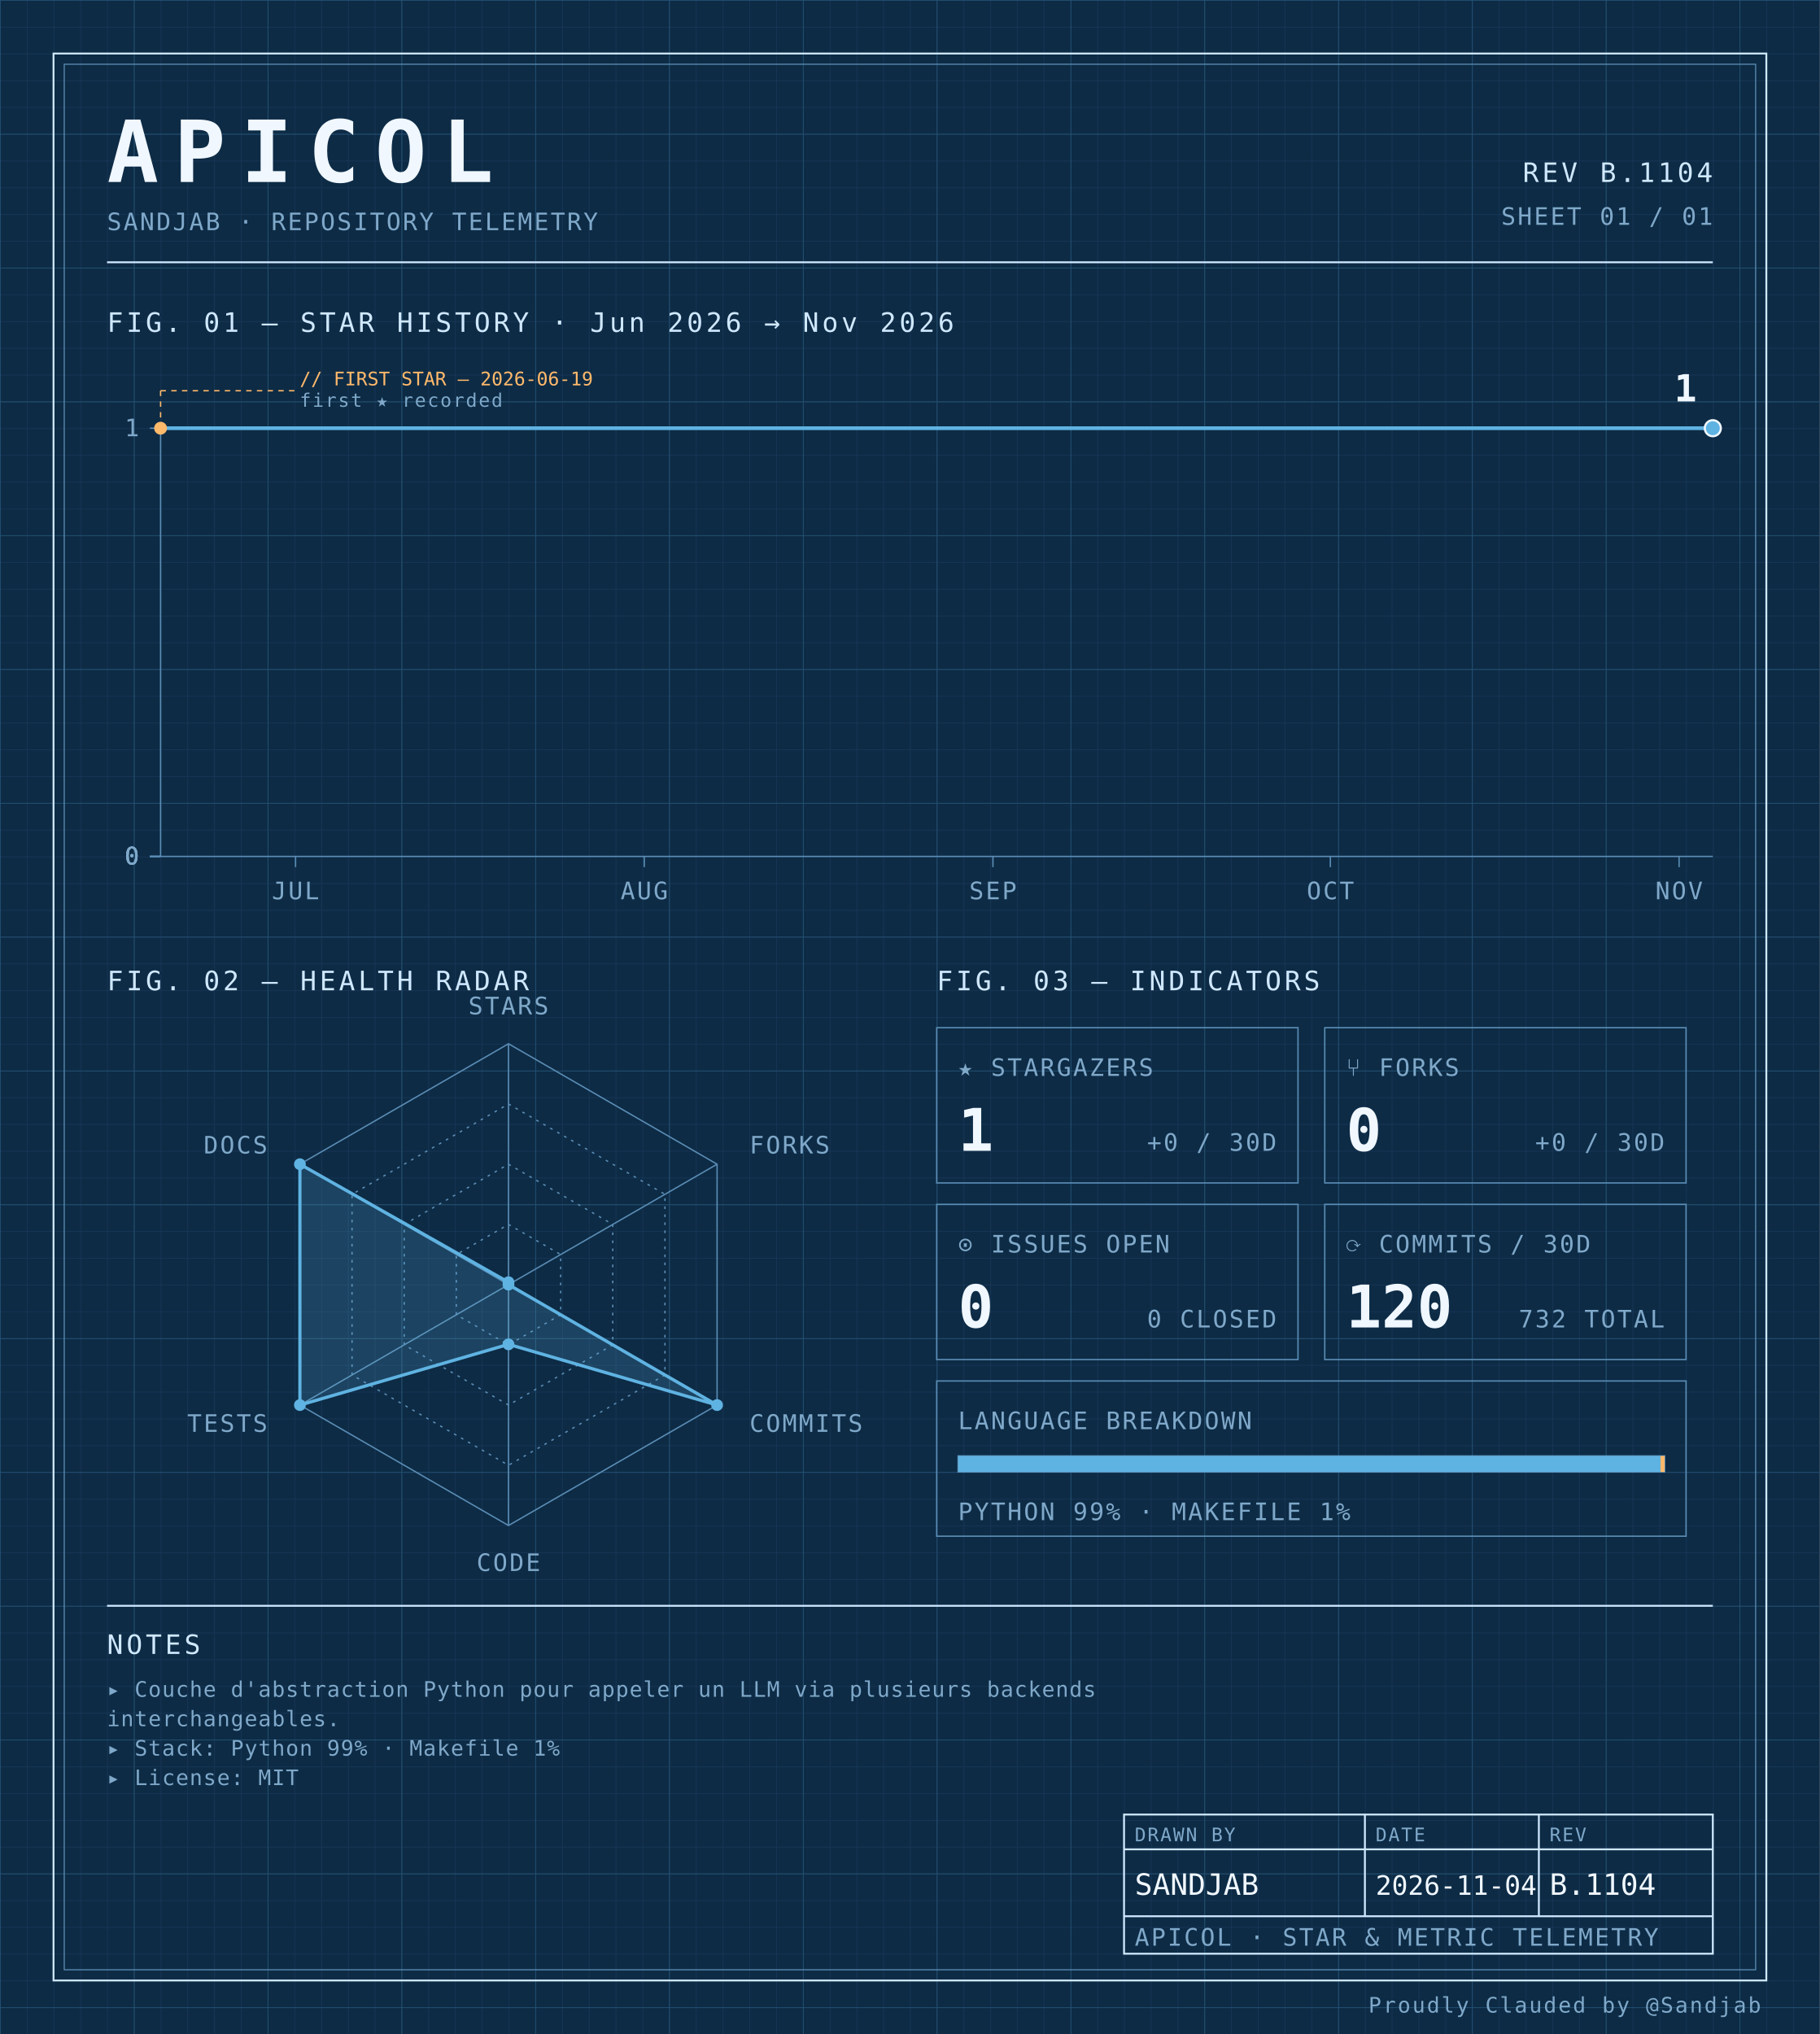
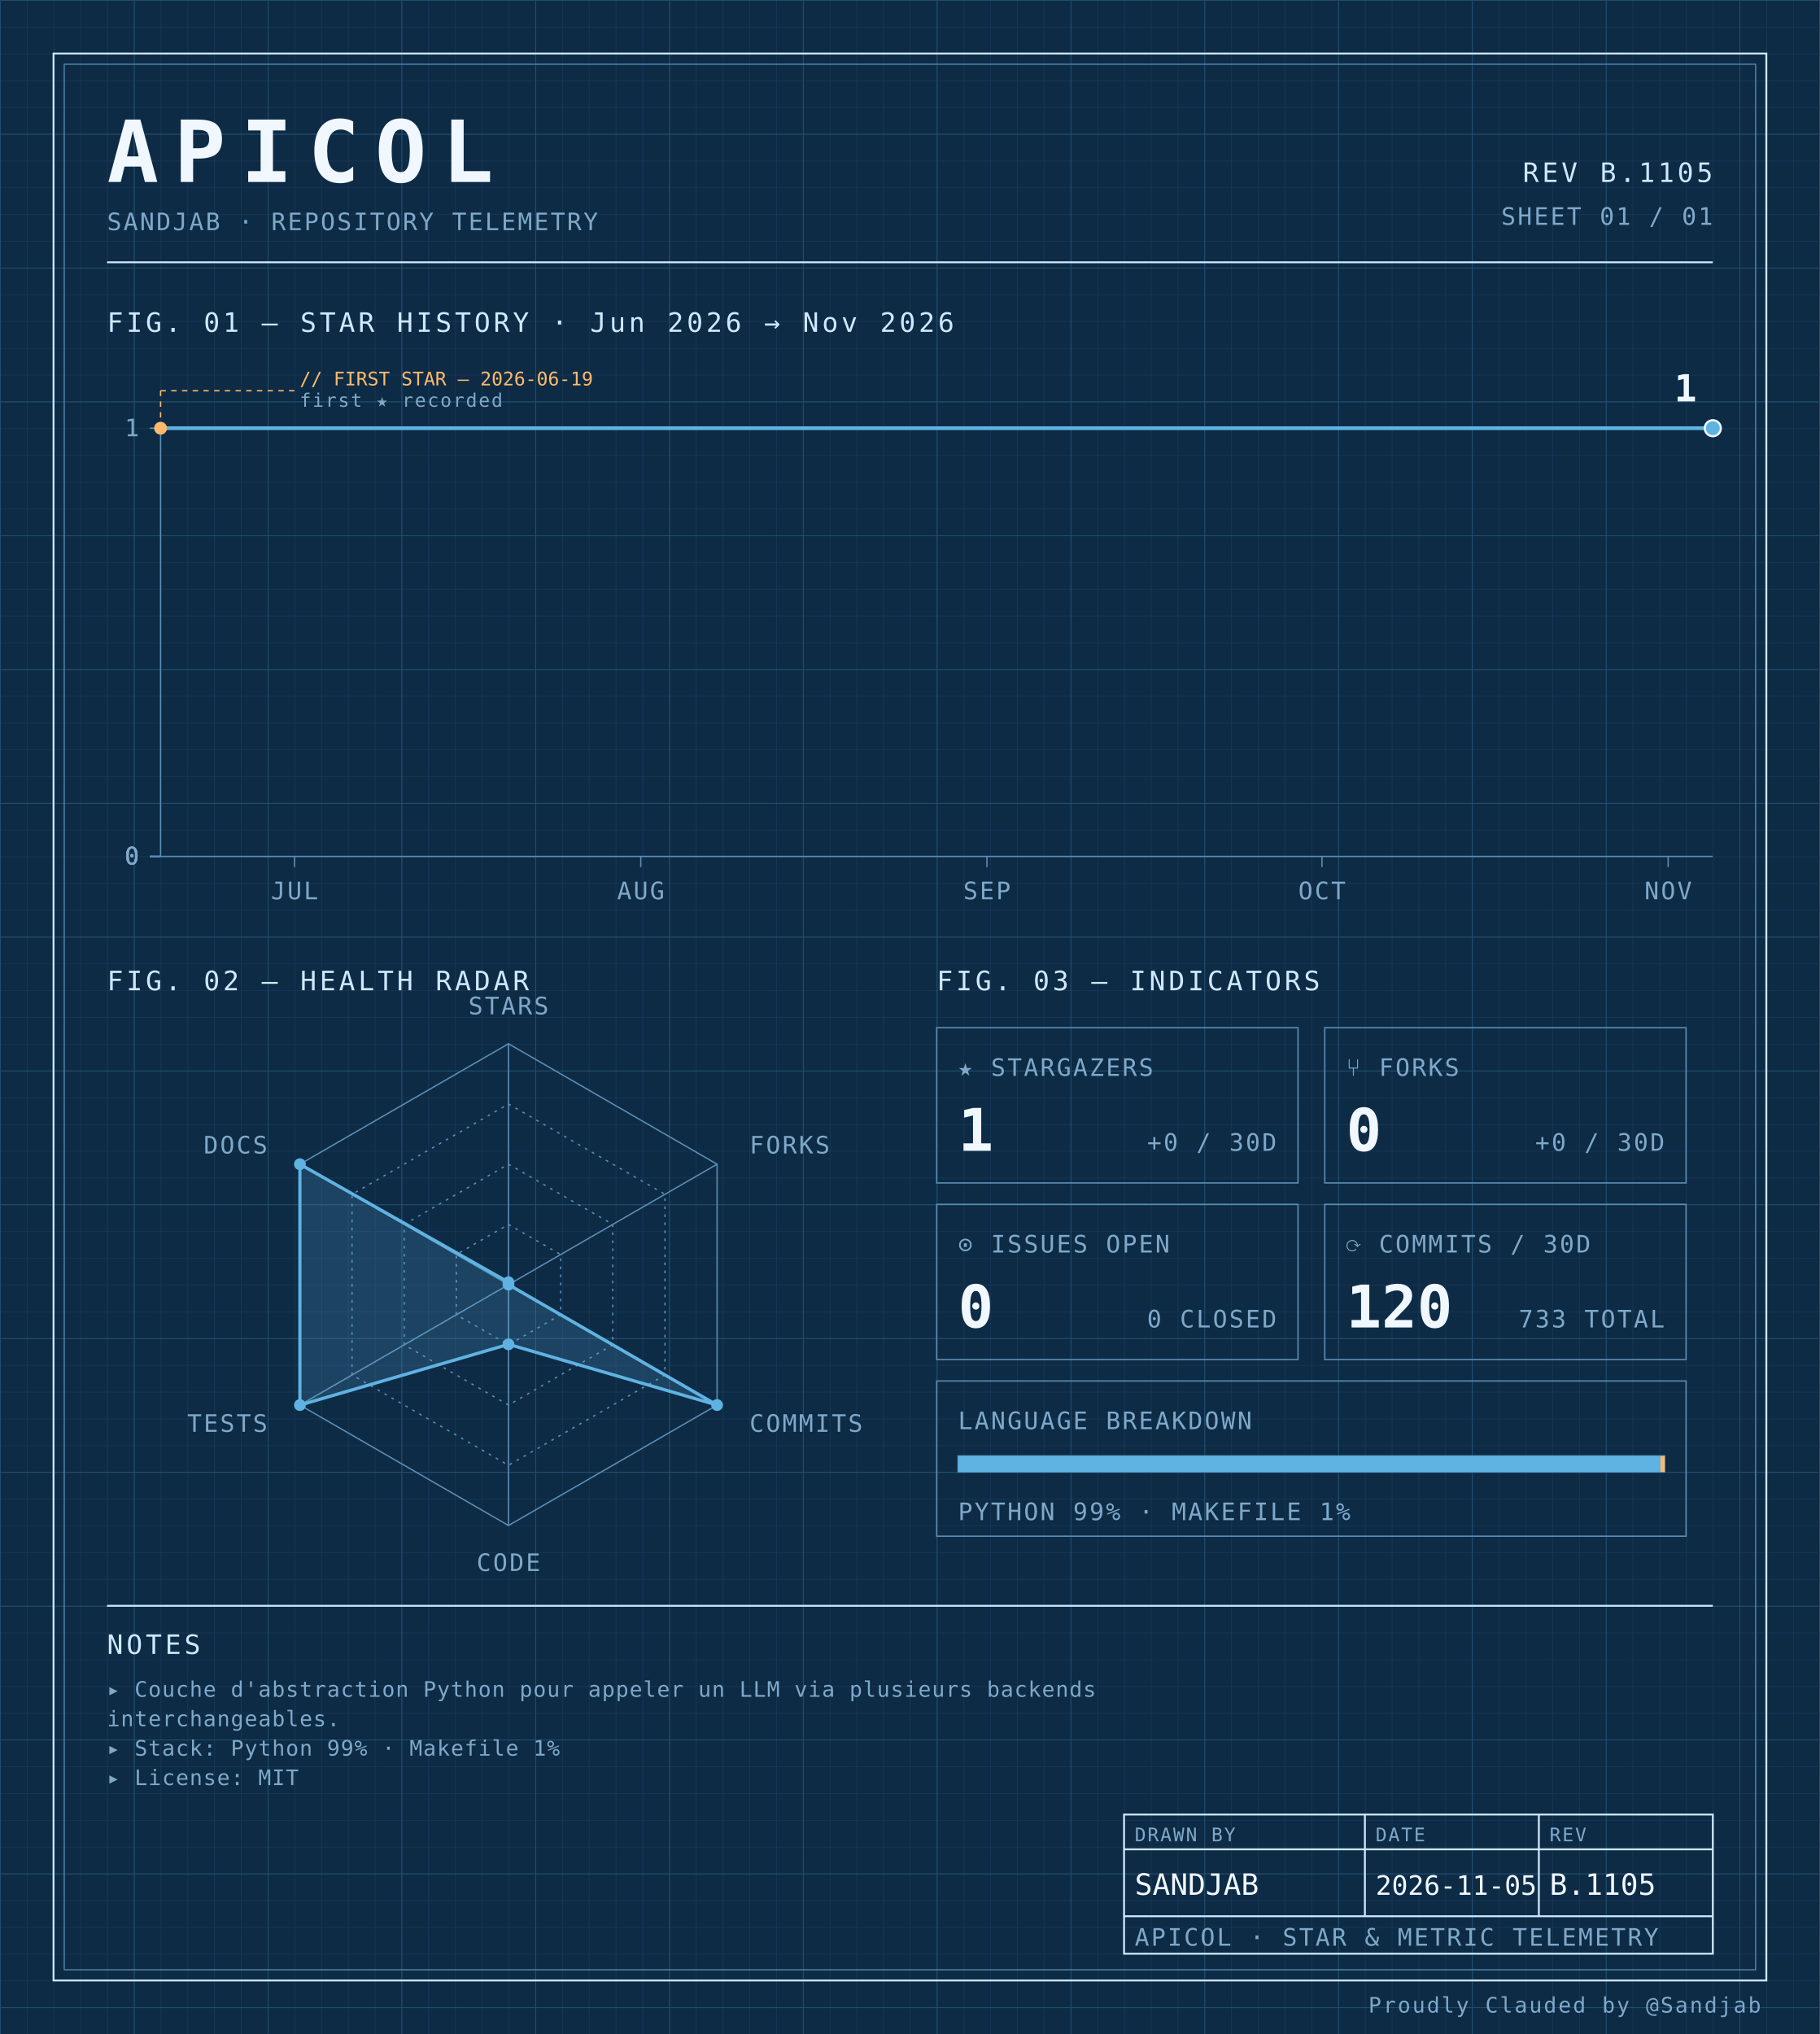
<svg xmlns="http://www.w3.org/2000/svg" width="100%" viewBox="0 0 680 760" role="img">
  <defs>
    <pattern id="grid-fine" width="10" height="10" patternUnits="userSpaceOnUse">
      <path d="M10 0H0V10" fill="none" stroke="#1a3a5c" stroke-width="0.4" />
    </pattern>
    <pattern id="grid-major" width="50" height="50" patternUnits="userSpaceOnUse">
      <path d="M50 0H0V50" fill="none" stroke="#245273" stroke-width="0.5" />
    </pattern>
  </defs>
  <rect x="0" y="0" width="680" height="760" fill="#0d2b45" />
  <rect x="0" y="0" width="680" height="760" fill="url(#grid-fine)" />
  <rect x="0" y="0" width="680" height="760" fill="url(#grid-major)" />
  <rect x="20" y="20" width="640" height="720" fill="none" stroke="#cfe8ff" stroke-width="0.7" />
  <rect x="24" y="24" width="632" height="712" fill="none" stroke="#5b8db5" stroke-width="0.4" />
  <text x="40" y="68" font-family="ui-monospace, 'SF Mono', 'JetBrains Mono', 'Cascadia Code', Consolas, monospace" font-size="32" font-weight="700" fill="#f0f7ff" text-anchor="start" letter-spacing="0.18em">APICOL</text>
  <text x="40" y="86" font-family="ui-monospace, 'SF Mono', 'JetBrains Mono', 'Cascadia Code', Consolas, monospace" font-size="9" font-weight="400" fill="#7fa8c9" text-anchor="start" letter-spacing="0.08em">SANDJAB · REPOSITORY TELEMETRY</text>
-   <text x="640" y="68" font-family="ui-monospace, 'SF Mono', 'JetBrains Mono', 'Cascadia Code', Consolas, monospace" font-size="10" font-weight="400" fill="#cfe8ff" text-anchor="end" letter-spacing="0.12em">REV B.1104</text>
+   <text x="640" y="68" font-family="ui-monospace, 'SF Mono', 'JetBrains Mono', 'Cascadia Code', Consolas, monospace" font-size="10" font-weight="400" fill="#cfe8ff" text-anchor="end" letter-spacing="0.12em">REV B.1105</text>
  <text x="640" y="84" font-family="ui-monospace, 'SF Mono', 'JetBrains Mono', 'Cascadia Code', Consolas, monospace" font-size="9" font-weight="400" fill="#7fa8c9" text-anchor="end" letter-spacing="0.08em">SHEET 01 / 01</text>
  <line x1="40" y1="98" x2="640" y2="98" stroke="#cfe8ff" stroke-width="0.7" />
  <text x="40" y="124" font-family="ui-monospace, 'SF Mono', 'JetBrains Mono', 'Cascadia Code', Consolas, monospace" font-size="10" font-weight="400" fill="#cfe8ff" text-anchor="start" letter-spacing="0.12em">FIG. 01 — STAR HISTORY · Jun 2026 → Nov 2026</text>
  <line x1="60" y1="160" x2="60" y2="320" stroke="#5b8db5" stroke-width="0.5" />
  <line x1="60" y1="320" x2="640" y2="320" stroke="#5b8db5" stroke-width="0.5" />
  <line x1="56" y1="320.0" x2="60" y2="320.0" stroke="#5b8db5" stroke-width="0.5" />
  <text x="52" y="323.0" font-family="ui-monospace, 'SF Mono', 'JetBrains Mono', 'Cascadia Code', Consolas, monospace" font-size="9" font-weight="400" fill="#7fa8c9" text-anchor="end" letter-spacing="0.08em">0</text>
  <line x1="56" y1="320.0" x2="60" y2="320.0" stroke="#5b8db5" stroke-width="0.5" />
  <text x="52" y="323.0" font-family="ui-monospace, 'SF Mono', 'JetBrains Mono', 'Cascadia Code', Consolas, monospace" font-size="9" font-weight="400" fill="#7fa8c9" text-anchor="end" letter-spacing="0.08em">0</text>
  <line x1="56" y1="320.0" x2="60" y2="320.0" stroke="#5b8db5" stroke-width="0.5" />
  <text x="52" y="323.0" font-family="ui-monospace, 'SF Mono', 'JetBrains Mono', 'Cascadia Code', Consolas, monospace" font-size="9" font-weight="400" fill="#7fa8c9" text-anchor="end" letter-spacing="0.08em">0</text>
  <line x1="56" y1="320.0" x2="60" y2="320.0" stroke="#5b8db5" stroke-width="0.5" />
  <text x="52" y="323.0" font-family="ui-monospace, 'SF Mono', 'JetBrains Mono', 'Cascadia Code', Consolas, monospace" font-size="9" font-weight="400" fill="#7fa8c9" text-anchor="end" letter-spacing="0.08em">0</text>
  <line x1="56" y1="160.0" x2="60" y2="160.0" stroke="#5b8db5" stroke-width="0.5" />
  <text x="52" y="163.0" font-family="ui-monospace, 'SF Mono', 'JetBrains Mono', 'Cascadia Code', Consolas, monospace" font-size="9" font-weight="400" fill="#7fa8c9" text-anchor="end" letter-spacing="0.08em">1</text>
-   <line x1="110.435" y1="320" x2="110.435" y2="324" stroke="#5b8db5" stroke-width="0.5" />
-   <text x="110.435" y="336" font-family="ui-monospace, 'SF Mono', 'JetBrains Mono', 'Cascadia Code', Consolas, monospace" font-size="9" font-weight="400" fill="#7fa8c9" text-anchor="middle" letter-spacing="0.08em">JUL</text>
-   <line x1="240.725" y1="320" x2="240.725" y2="324" stroke="#5b8db5" stroke-width="0.5" />
-   <text x="240.725" y="336" font-family="ui-monospace, 'SF Mono', 'JetBrains Mono', 'Cascadia Code', Consolas, monospace" font-size="9" font-weight="400" fill="#7fa8c9" text-anchor="middle" letter-spacing="0.08em">AUG</text>
-   <line x1="371.014" y1="320" x2="371.014" y2="324" stroke="#5b8db5" stroke-width="0.5" />
-   <text x="371.014" y="336" font-family="ui-monospace, 'SF Mono', 'JetBrains Mono', 'Cascadia Code', Consolas, monospace" font-size="9" font-weight="400" fill="#7fa8c9" text-anchor="middle" letter-spacing="0.08em">SEP</text>
-   <line x1="497.101" y1="320" x2="497.101" y2="324" stroke="#5b8db5" stroke-width="0.5" />
-   <text x="497.101" y="336" font-family="ui-monospace, 'SF Mono', 'JetBrains Mono', 'Cascadia Code', Consolas, monospace" font-size="9" font-weight="400" fill="#7fa8c9" text-anchor="middle" letter-spacing="0.08em">OCT</text>
-   <line x1="627.391" y1="320" x2="627.391" y2="324" stroke="#5b8db5" stroke-width="0.5" />
-   <text x="627.391" y="336" font-family="ui-monospace, 'SF Mono', 'JetBrains Mono', 'Cascadia Code', Consolas, monospace" font-size="9" font-weight="400" fill="#7fa8c9" text-anchor="middle" letter-spacing="0.08em">NOV</text>
-   <path d="M 60.00,160.00 L 106.23,160.00 152.46,160.00 198.70,160.00 244.93,160.00 291.16,160.00 337.39,160.00 383.62,160.00 429.86,160.00 476.09,160.00 522.32,160.00 568.55,160.00 614.78,160.00 640.00,160.00" fill="none" stroke="#5fb3e2" stroke-width="1.4" stroke-linejoin="round" stroke-linecap="round" />
+   <line x1="110.072" y1="320" x2="110.072" y2="324" stroke="#5b8db5" stroke-width="0.5" />
+   <text x="110.072" y="336" font-family="ui-monospace, 'SF Mono', 'JetBrains Mono', 'Cascadia Code', Consolas, monospace" font-size="9" font-weight="400" fill="#7fa8c9" text-anchor="middle" letter-spacing="0.08em">JUL</text>
+   <line x1="239.424" y1="320" x2="239.424" y2="324" stroke="#5b8db5" stroke-width="0.5" />
+   <text x="239.424" y="336" font-family="ui-monospace, 'SF Mono', 'JetBrains Mono', 'Cascadia Code', Consolas, monospace" font-size="9" font-weight="400" fill="#7fa8c9" text-anchor="middle" letter-spacing="0.08em">AUG</text>
+   <line x1="368.777" y1="320" x2="368.777" y2="324" stroke="#5b8db5" stroke-width="0.5" />
+   <text x="368.777" y="336" font-family="ui-monospace, 'SF Mono', 'JetBrains Mono', 'Cascadia Code', Consolas, monospace" font-size="9" font-weight="400" fill="#7fa8c9" text-anchor="middle" letter-spacing="0.08em">SEP</text>
+   <line x1="493.957" y1="320" x2="493.957" y2="324" stroke="#5b8db5" stroke-width="0.5" />
+   <text x="493.957" y="336" font-family="ui-monospace, 'SF Mono', 'JetBrains Mono', 'Cascadia Code', Consolas, monospace" font-size="9" font-weight="400" fill="#7fa8c9" text-anchor="middle" letter-spacing="0.08em">OCT</text>
+   <line x1="623.309" y1="320" x2="623.309" y2="324" stroke="#5b8db5" stroke-width="0.5" />
+   <text x="623.309" y="336" font-family="ui-monospace, 'SF Mono', 'JetBrains Mono', 'Cascadia Code', Consolas, monospace" font-size="9" font-weight="400" fill="#7fa8c9" text-anchor="middle" letter-spacing="0.08em">NOV</text>
+   <path d="M 60.00,160.00 L 105.90,160.00 151.80,160.00 197.70,160.00 243.60,160.00 289.50,160.00 335.40,160.00 381.29,160.00 427.19,160.00 473.09,160.00 518.99,160.00 564.89,160.00 610.79,160.00 640.00,160.00" fill="none" stroke="#5fb3e2" stroke-width="1.4" stroke-linejoin="round" stroke-linecap="round" />
  <circle cx="60.0" cy="160.0" r="2.4" fill="#ffb96b" />
  <line x1="60.0" y1="160.0" x2="60.0" y2="146" stroke="#ffb96b" stroke-width="0.5" stroke-dasharray="2,2" fill="none" />
  <line x1="60.0" y1="146" x2="110.0" y2="146" stroke="#ffb96b" stroke-width="0.5" stroke-dasharray="2,2" fill="none" />
  <text x="112.0" y="144" font-family="ui-monospace, 'SF Mono', 'JetBrains Mono', 'Cascadia Code', Consolas, monospace" font-size="7" font-weight="400" fill="#ffb96b" text-anchor="start" letter-spacing="normal">// FIRST STAR — 2026-06-19</text>
  <text x="112.0" y="152" font-family="ui-monospace, 'SF Mono', 'JetBrains Mono', 'Cascadia Code', Consolas, monospace" font-size="7" font-weight="400" fill="#7fa8c9" text-anchor="start" letter-spacing="0.08em">first ★ recorded</text>
  <circle cx="640.0" cy="160.0" r="3" fill="#5fb3e2" stroke="#f0f7ff" stroke-width="0.8" />
  <text x="634.0" y="150.0" font-family="ui-monospace, 'SF Mono', 'JetBrains Mono', 'Cascadia Code', Consolas, monospace" font-size="14" font-weight="700" fill="#f0f7ff" text-anchor="end" letter-spacing="normal">1</text>
  <text x="40" y="370" font-family="ui-monospace, 'SF Mono', 'JetBrains Mono', 'Cascadia Code', Consolas, monospace" font-size="10" font-weight="400" fill="#cfe8ff" text-anchor="start" letter-spacing="0.12em">FIG. 02 — HEALTH RADAR</text>
  <g transform="translate(190 480)">
    <polygon points="0.00,-90.00 77.94,-45.00 77.94,45.00 0.00,90.00 -77.94,45.00 -77.94,-45.00" fill="none" stroke="#5b8db5" stroke-width="0.5" />
    <polygon points="0.00,-67.50 58.46,-33.75 58.46,33.75 0.00,67.50 -58.46,33.75 -58.46,-33.75" fill="none" stroke="#5b8db5" stroke-width="0.5" stroke-dasharray="1,2" />
    <polygon points="0.00,-45.00 38.97,-22.50 38.97,22.50 0.00,45.00 -38.97,22.50 -38.97,-22.50" fill="none" stroke="#5b8db5" stroke-width="0.5" stroke-dasharray="1,2" />
    <polygon points="0.00,-22.50 19.49,-11.25 19.49,11.25 0.00,22.50 -19.49,11.25 -19.49,-11.25" fill="none" stroke="#5b8db5" stroke-width="0.5" stroke-dasharray="1,2" />
    <line x1="0" y1="0" x2="0.00" y2="-90.00" stroke="#5b8db5" stroke-width="0.5" />
    <line x1="0" y1="0" x2="77.94" y2="-45.00" stroke="#5b8db5" stroke-width="0.5" />
    <line x1="0" y1="0" x2="77.94" y2="45.00" stroke="#5b8db5" stroke-width="0.5" />
    <line x1="0" y1="0" x2="0.00" y2="90.00" stroke="#5b8db5" stroke-width="0.5" />
    <line x1="0" y1="0" x2="-77.94" y2="45.00" stroke="#5b8db5" stroke-width="0.5" />
    <line x1="0" y1="0" x2="-77.94" y2="-45.00" stroke="#5b8db5" stroke-width="0.5" />
    <polygon points="0.00,-0.90 0.00,0.00 77.94,45.00 0.00,22.31 -77.94,45.00 -77.94,-45.00" fill="#5fb3e2" fill-opacity="0.18" stroke="#5fb3e2" stroke-width="1.2" />
    <circle cx="0.00" cy="-0.90" r="2.2" fill="#5fb3e2" />
    <circle cx="0.00" cy="0.00" r="2.2" fill="#5fb3e2" />
    <circle cx="77.94" cy="45.00" r="2.2" fill="#5fb3e2" />
    <circle cx="0.00" cy="22.31" r="2.2" fill="#5fb3e2" />
    <circle cx="-77.94" cy="45.00" r="2.2" fill="#5fb3e2" />
    <circle cx="-77.94" cy="-45.00" r="2.2" fill="#5fb3e2" />
    <text x="6.3681633555662356e-15" y="-101" font-family="ui-monospace, 'SF Mono', 'JetBrains Mono', 'Cascadia Code', Consolas, monospace" font-size="9" font-weight="400" fill="#7fa8c9" text-anchor="middle" letter-spacing="0.08em">STARS</text>
    <text x="90.067" y="-49" font-family="ui-monospace, 'SF Mono', 'JetBrains Mono', 'Cascadia Code', Consolas, monospace" font-size="9" font-weight="400" fill="#7fa8c9" text-anchor="start" letter-spacing="0.08em">FORKS</text>
    <text x="90.067" y="55" font-family="ui-monospace, 'SF Mono', 'JetBrains Mono', 'Cascadia Code', Consolas, monospace" font-size="9" font-weight="400" fill="#7fa8c9" text-anchor="start" letter-spacing="0.08em">COMMITS</text>
    <text x="6.3681633555662356e-15" y="107" font-family="ui-monospace, 'SF Mono', 'JetBrains Mono', 'Cascadia Code', Consolas, monospace" font-size="9" font-weight="400" fill="#7fa8c9" text-anchor="middle" letter-spacing="0.08em">CODE</text>
    <text x="-90.067" y="55" font-family="ui-monospace, 'SF Mono', 'JetBrains Mono', 'Cascadia Code', Consolas, monospace" font-size="9" font-weight="400" fill="#7fa8c9" text-anchor="end" letter-spacing="0.08em">TESTS</text>
    <text x="-90.067" y="-49" font-family="ui-monospace, 'SF Mono', 'JetBrains Mono', 'Cascadia Code', Consolas, monospace" font-size="9" font-weight="400" fill="#7fa8c9" text-anchor="end" letter-spacing="0.08em">DOCS</text>
  </g>
  <text x="350" y="370" font-family="ui-monospace, 'SF Mono', 'JetBrains Mono', 'Cascadia Code', Consolas, monospace" font-size="10" font-weight="400" fill="#cfe8ff" text-anchor="start" letter-spacing="0.12em">FIG. 03 — INDICATORS</text>
  <rect x="350" y="384" width="135" height="58" fill="none" stroke="#5b8db5" stroke-width="0.5" />
  <text x="358" y="402" font-family="ui-monospace, 'SF Mono', 'JetBrains Mono', 'Cascadia Code', Consolas, monospace" font-size="9" font-weight="400" fill="#7fa8c9" text-anchor="start" letter-spacing="0.08em">★ STARGAZERS</text>
  <text x="358" y="430" font-family="ui-monospace, 'SF Mono', 'JetBrains Mono', 'Cascadia Code', Consolas, monospace" font-size="22" font-weight="700" fill="#f0f7ff" text-anchor="start" letter-spacing="normal">1</text>
  <text x="477" y="430" font-family="ui-monospace, 'SF Mono', 'JetBrains Mono', 'Cascadia Code', Consolas, monospace" font-size="9" font-weight="400" fill="#7fa8c9" text-anchor="end" letter-spacing="0.08em">+0 / 30D</text>
  <rect x="495" y="384" width="135" height="58" fill="none" stroke="#5b8db5" stroke-width="0.5" />
  <text x="503" y="402" font-family="ui-monospace, 'SF Mono', 'JetBrains Mono', 'Cascadia Code', Consolas, monospace" font-size="9" font-weight="400" fill="#7fa8c9" text-anchor="start" letter-spacing="0.08em">⑂ FORKS</text>
  <text x="503" y="430" font-family="ui-monospace, 'SF Mono', 'JetBrains Mono', 'Cascadia Code', Consolas, monospace" font-size="22" font-weight="700" fill="#f0f7ff" text-anchor="start" letter-spacing="normal">0</text>
  <text x="622" y="430" font-family="ui-monospace, 'SF Mono', 'JetBrains Mono', 'Cascadia Code', Consolas, monospace" font-size="9" font-weight="400" fill="#7fa8c9" text-anchor="end" letter-spacing="0.08em">+0 / 30D</text>
  <rect x="350" y="450" width="135" height="58" fill="none" stroke="#5b8db5" stroke-width="0.5" />
  <text x="358" y="468" font-family="ui-monospace, 'SF Mono', 'JetBrains Mono', 'Cascadia Code', Consolas, monospace" font-size="9" font-weight="400" fill="#7fa8c9" text-anchor="start" letter-spacing="0.08em">⊙ ISSUES OPEN</text>
  <text x="358" y="496" font-family="ui-monospace, 'SF Mono', 'JetBrains Mono', 'Cascadia Code', Consolas, monospace" font-size="22" font-weight="700" fill="#f0f7ff" text-anchor="start" letter-spacing="normal">0</text>
  <text x="477" y="496" font-family="ui-monospace, 'SF Mono', 'JetBrains Mono', 'Cascadia Code', Consolas, monospace" font-size="9" font-weight="400" fill="#7fa8c9" text-anchor="end" letter-spacing="0.08em">0 CLOSED</text>
  <rect x="495" y="450" width="135" height="58" fill="none" stroke="#5b8db5" stroke-width="0.5" />
  <text x="503" y="468" font-family="ui-monospace, 'SF Mono', 'JetBrains Mono', 'Cascadia Code', Consolas, monospace" font-size="9" font-weight="400" fill="#7fa8c9" text-anchor="start" letter-spacing="0.08em">⟳ COMMITS / 30D</text>
  <text x="503" y="496" font-family="ui-monospace, 'SF Mono', 'JetBrains Mono', 'Cascadia Code', Consolas, monospace" font-size="22" font-weight="700" fill="#f0f7ff" text-anchor="start" letter-spacing="normal">120</text>
-   <text x="622" y="496" font-family="ui-monospace, 'SF Mono', 'JetBrains Mono', 'Cascadia Code', Consolas, monospace" font-size="9" font-weight="400" fill="#7fa8c9" text-anchor="end" letter-spacing="0.08em">732 TOTAL</text>
+   <text x="622" y="496" font-family="ui-monospace, 'SF Mono', 'JetBrains Mono', 'Cascadia Code', Consolas, monospace" font-size="9" font-weight="400" fill="#7fa8c9" text-anchor="end" letter-spacing="0.08em">733 TOTAL</text>
  <rect x="350" y="516" width="280" height="58" fill="none" stroke="#5b8db5" stroke-width="0.5" />
  <text x="358" y="534" font-family="ui-monospace, 'SF Mono', 'JetBrains Mono', 'Cascadia Code', Consolas, monospace" font-size="9" font-weight="400" fill="#7fa8c9" text-anchor="start" letter-spacing="0.08em">LANGUAGE BREAKDOWN</text>
  <rect x="358" y="544" width="264" height="6" fill="none" stroke="#5b8db5" stroke-width="0.5" />
  <rect x="358" y="544" width="262.46" height="6" fill="#5fb3e2" />
  <rect x="620.456" y="544" width="1.54" height="6" fill="#ffb96b" />
  <text x="358" y="568" font-family="ui-monospace, 'SF Mono', 'JetBrains Mono', 'Cascadia Code', Consolas, monospace" font-size="9" font-weight="400" fill="#7fa8c9" text-anchor="start" letter-spacing="0.08em">PYTHON 99% · MAKEFILE 1%</text>
  <line x1="40" y1="600" x2="640" y2="600" stroke="#cfe8ff" stroke-width="0.7" />
  <text x="40" y="618" font-family="ui-monospace, 'SF Mono', 'JetBrains Mono', 'Cascadia Code', Consolas, monospace" font-size="10" font-weight="400" fill="#cfe8ff" text-anchor="start" letter-spacing="0.12em">NOTES</text>
  <text x="40" y="634" font-family="ui-monospace, 'SF Mono', 'JetBrains Mono', 'Cascadia Code', Consolas, monospace" font-size="8" font-weight="400" fill="#7fa8c9" text-anchor="start" letter-spacing="0.04em">▸ Couche d'abstraction Python pour appeler un LLM via plusieurs backends</text>
  <text x="40" y="645" font-family="ui-monospace, 'SF Mono', 'JetBrains Mono', 'Cascadia Code', Consolas, monospace" font-size="8" font-weight="400" fill="#7fa8c9" text-anchor="start" letter-spacing="0.04em">  interchangeables.</text>
  <text x="40" y="656" font-family="ui-monospace, 'SF Mono', 'JetBrains Mono', 'Cascadia Code', Consolas, monospace" font-size="8" font-weight="400" fill="#7fa8c9" text-anchor="start" letter-spacing="0.04em">▸ Stack: Python 99% · Makefile 1%</text>
  <text x="40" y="667" font-family="ui-monospace, 'SF Mono', 'JetBrains Mono', 'Cascadia Code', Consolas, monospace" font-size="8" font-weight="400" fill="#7fa8c9" text-anchor="start" letter-spacing="0.04em">▸ License: MIT</text>
  <rect x="420" y="678" width="220" height="52" fill="none" stroke="#cfe8ff" stroke-width="0.7" />
  <line x1="420" y1="691" x2="640" y2="691" stroke="#cfe8ff" stroke-width="0.7" />
  <line x1="420" y1="716" x2="640" y2="716" stroke="#cfe8ff" stroke-width="0.7" />
  <line x1="510" y1="678" x2="510" y2="716" stroke="#cfe8ff" stroke-width="0.7" />
  <line x1="575" y1="678" x2="575" y2="716" stroke="#cfe8ff" stroke-width="0.7" />
  <text x="424" y="688" font-family="ui-monospace, 'SF Mono', 'JetBrains Mono', 'Cascadia Code', Consolas, monospace" font-size="7" font-weight="400" fill="#7fa8c9" text-anchor="start" letter-spacing="0.08em">DRAWN BY</text>
  <text x="514" y="688" font-family="ui-monospace, 'SF Mono', 'JetBrains Mono', 'Cascadia Code', Consolas, monospace" font-size="7" font-weight="400" fill="#7fa8c9" text-anchor="start" letter-spacing="0.08em">DATE</text>
  <text x="579" y="688" font-family="ui-monospace, 'SF Mono', 'JetBrains Mono', 'Cascadia Code', Consolas, monospace" font-size="7" font-weight="400" fill="#7fa8c9" text-anchor="start" letter-spacing="0.08em">REV</text>
  <text x="424" y="708" font-family="ui-monospace, 'SF Mono', 'JetBrains Mono', 'Cascadia Code', Consolas, monospace" font-size="11" font-weight="400" fill="#f0f7ff" text-anchor="start" letter-spacing="normal">SANDJAB</text>
-   <text x="514" y="708" font-family="ui-monospace, 'SF Mono', 'JetBrains Mono', 'Cascadia Code', Consolas, monospace" font-size="10" font-weight="400" fill="#f0f7ff" text-anchor="start" letter-spacing="normal">2026-11-04</text>
-   <text x="579" y="708" font-family="ui-monospace, 'SF Mono', 'JetBrains Mono', 'Cascadia Code', Consolas, monospace" font-size="11" font-weight="400" fill="#f0f7ff" text-anchor="start" letter-spacing="normal">B.1104</text>
+   <text x="514" y="708" font-family="ui-monospace, 'SF Mono', 'JetBrains Mono', 'Cascadia Code', Consolas, monospace" font-size="10" font-weight="400" fill="#f0f7ff" text-anchor="start" letter-spacing="normal">2026-11-05</text>
+   <text x="579" y="708" font-family="ui-monospace, 'SF Mono', 'JetBrains Mono', 'Cascadia Code', Consolas, monospace" font-size="11" font-weight="400" fill="#f0f7ff" text-anchor="start" letter-spacing="normal">B.1105</text>
  <text x="424" y="727" font-family="ui-monospace, 'SF Mono', 'JetBrains Mono', 'Cascadia Code', Consolas, monospace" font-size="9" font-weight="400" fill="#7fa8c9" text-anchor="start" letter-spacing="0.08em">APICOL · STAR &amp; METRIC TELEMETRY</text>
  <text x="658" y="752" font-family="ui-monospace, 'SF Mono', 'JetBrains Mono', 'Cascadia Code', Consolas, monospace" font-size="8" font-weight="400" fill="#7fa8c9" text-anchor="end" letter-spacing="0.08em">Proudly Clauded by @Sandjab</text>
</svg>
